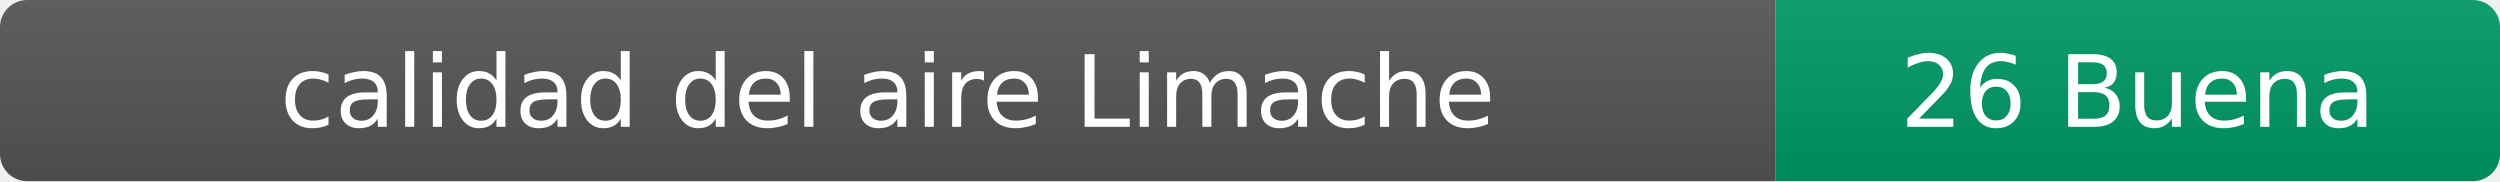
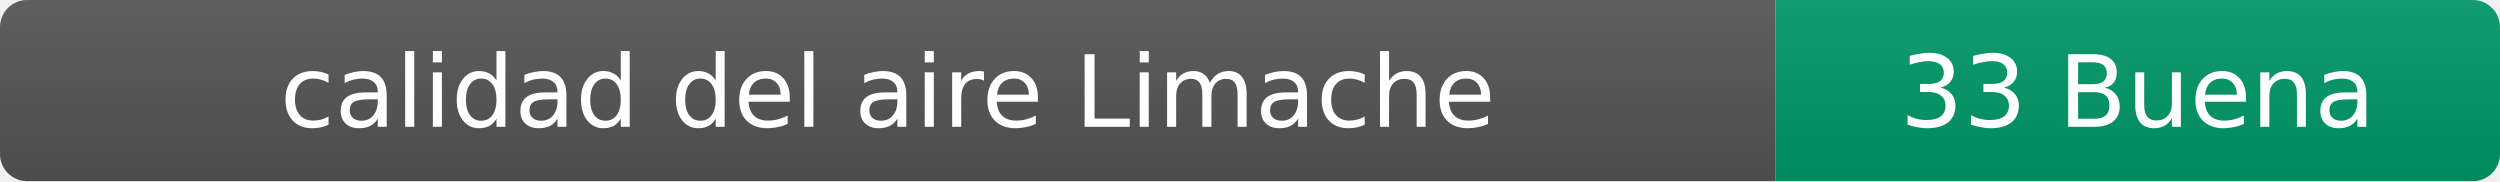
- <svg xmlns="http://www.w3.org/2000/svg" width="276" height="20" role="img" aria-label="calidad del aire: 26 Buena">
+ <svg xmlns="http://www.w3.org/2000/svg" width="276" height="20" role="img" aria-label="calidad del aire: 33 Buena">
  <linearGradient id="s" x2="0" y2="100%">
    <stop offset="0" stop-color="#bbb" stop-opacity=".1" />
    <stop offset="1" stop-opacity=".1" />
  </linearGradient>
  <clipPath id="r">
    <rect width="276" height="20" rx="3" fill="#fff" />
  </clipPath>
  <g clip-path="url(#r)">
    <rect width="196" height="20" fill="#555" />
    <rect x="196" width="80" height="20" fill="#009966" />
    <rect width="276" height="20" fill="url(#s)" />
  </g>
  <g fill="#fff" text-anchor="middle" font-family="Verdana,Geneva,DejaVu Sans,sans-serif" font-size="11">
    <text x="98" y="14">calidad del aire Limache</text>
-     <text x="236" y="14">26 Buena</text>
+     <text x="236" y="14">33 Buena</text>
  </g>
</svg>
